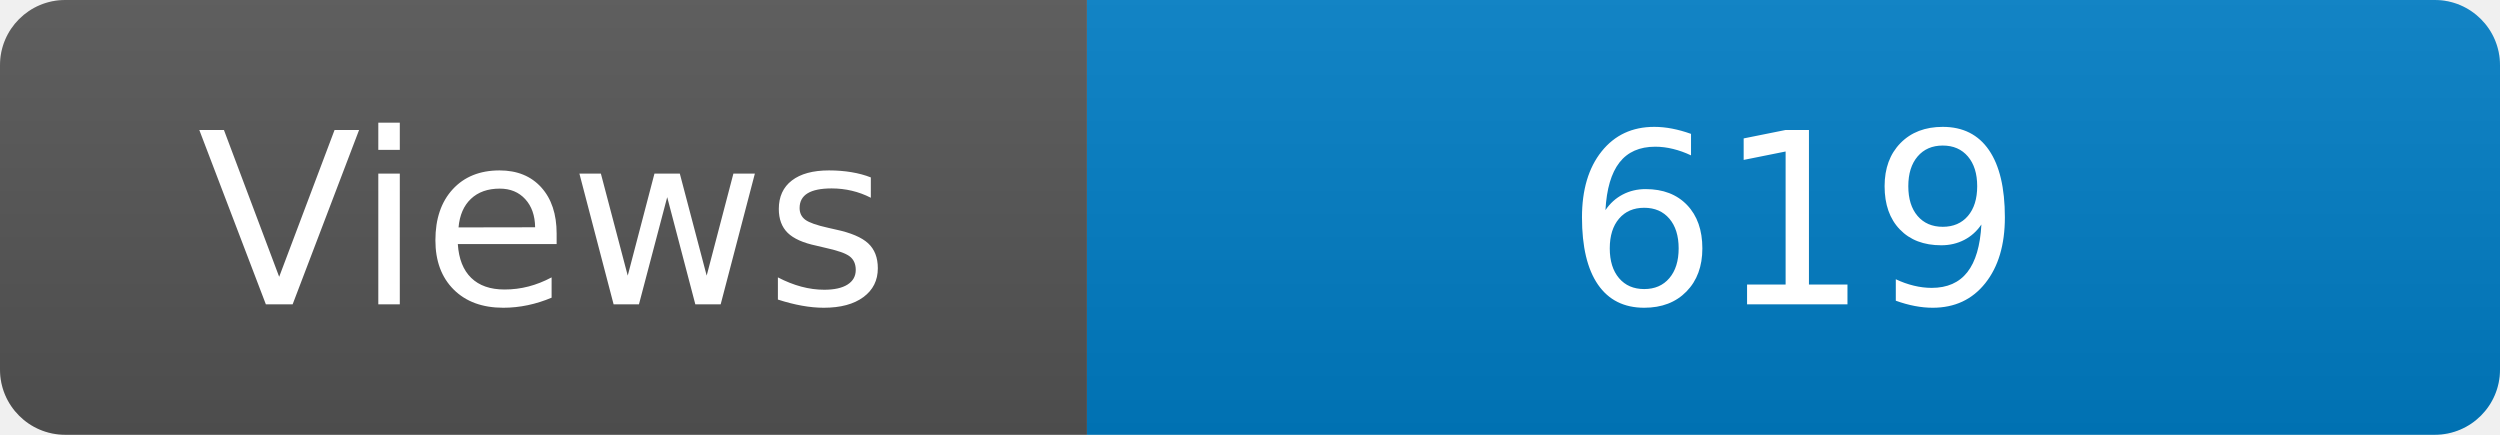
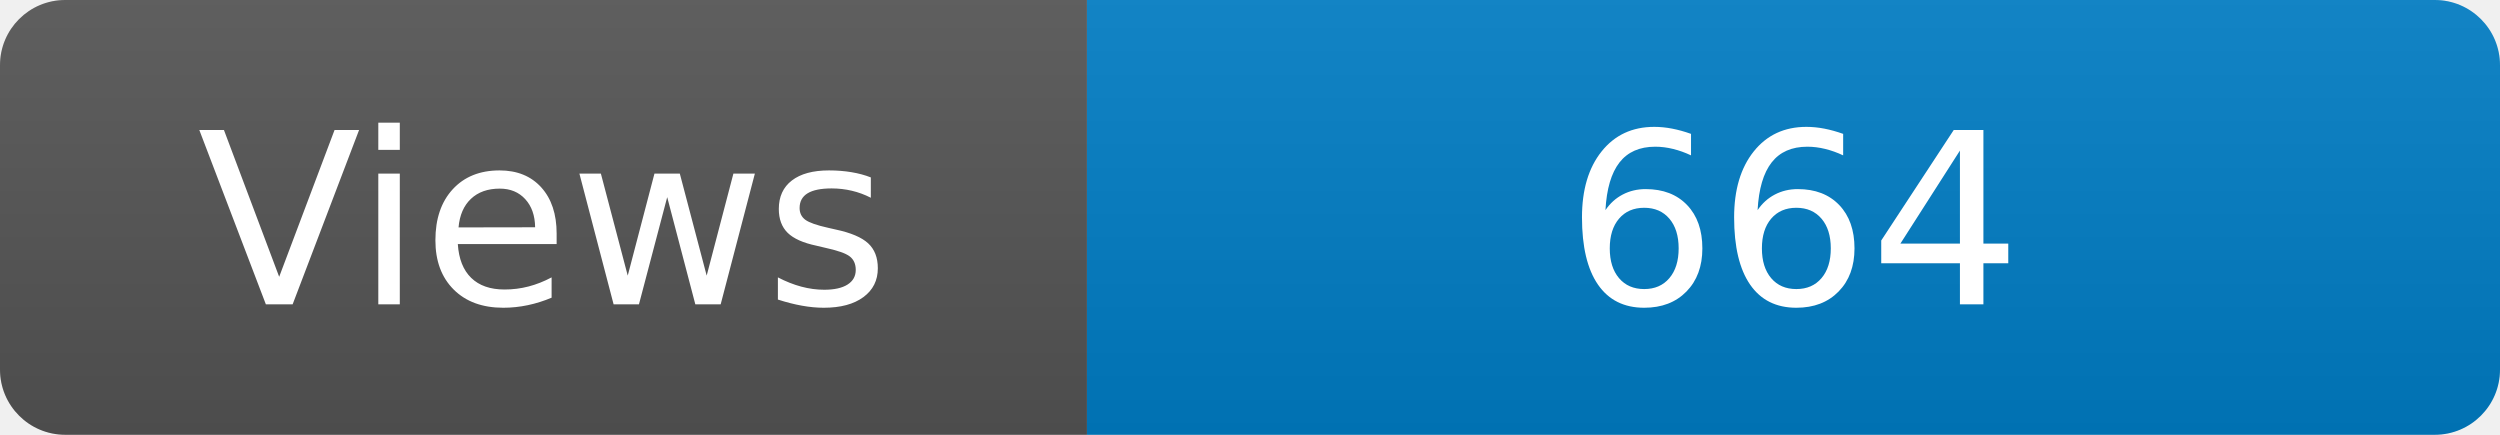
<svg xmlns="http://www.w3.org/2000/svg" width="115" height="20" role="img" aria-label="Maintained?: yes">
  <linearGradient id="s" x2="0" y2="100%">
    <stop offset="0" stop-color="#bbb" stop-opacity=".1" />
    <stop offset="1" stop-opacity=".1" />
  </linearGradient>
  <clipPath id="r">
    <rect width="115" height="20" rx="3" fill="#fff" />
  </clipPath>
  <g clip-path="url(#r)">
    <rect width="50" height="20" fill="#555" />
    <rect x="50" width="160" height="20" fill="#007ec6" />
    <rect width="115" height="20" fill="url(#s)" />
  </g>
  <g fill="#fff" text-anchor="middle" font-family="Verdana,Geneva,DejaVu Sans,sans-serif" font-size="110">
    <text x="250" y="140" transform="scale(.1)" fill="#fff">Views</text>
-     <text x="825" y="140" transform="scale(.1)" fill="#fff">619</text>
+     <text x="825" y="140" transform="scale(.1)" fill="#fff">664</text>
  </g>
</svg>
